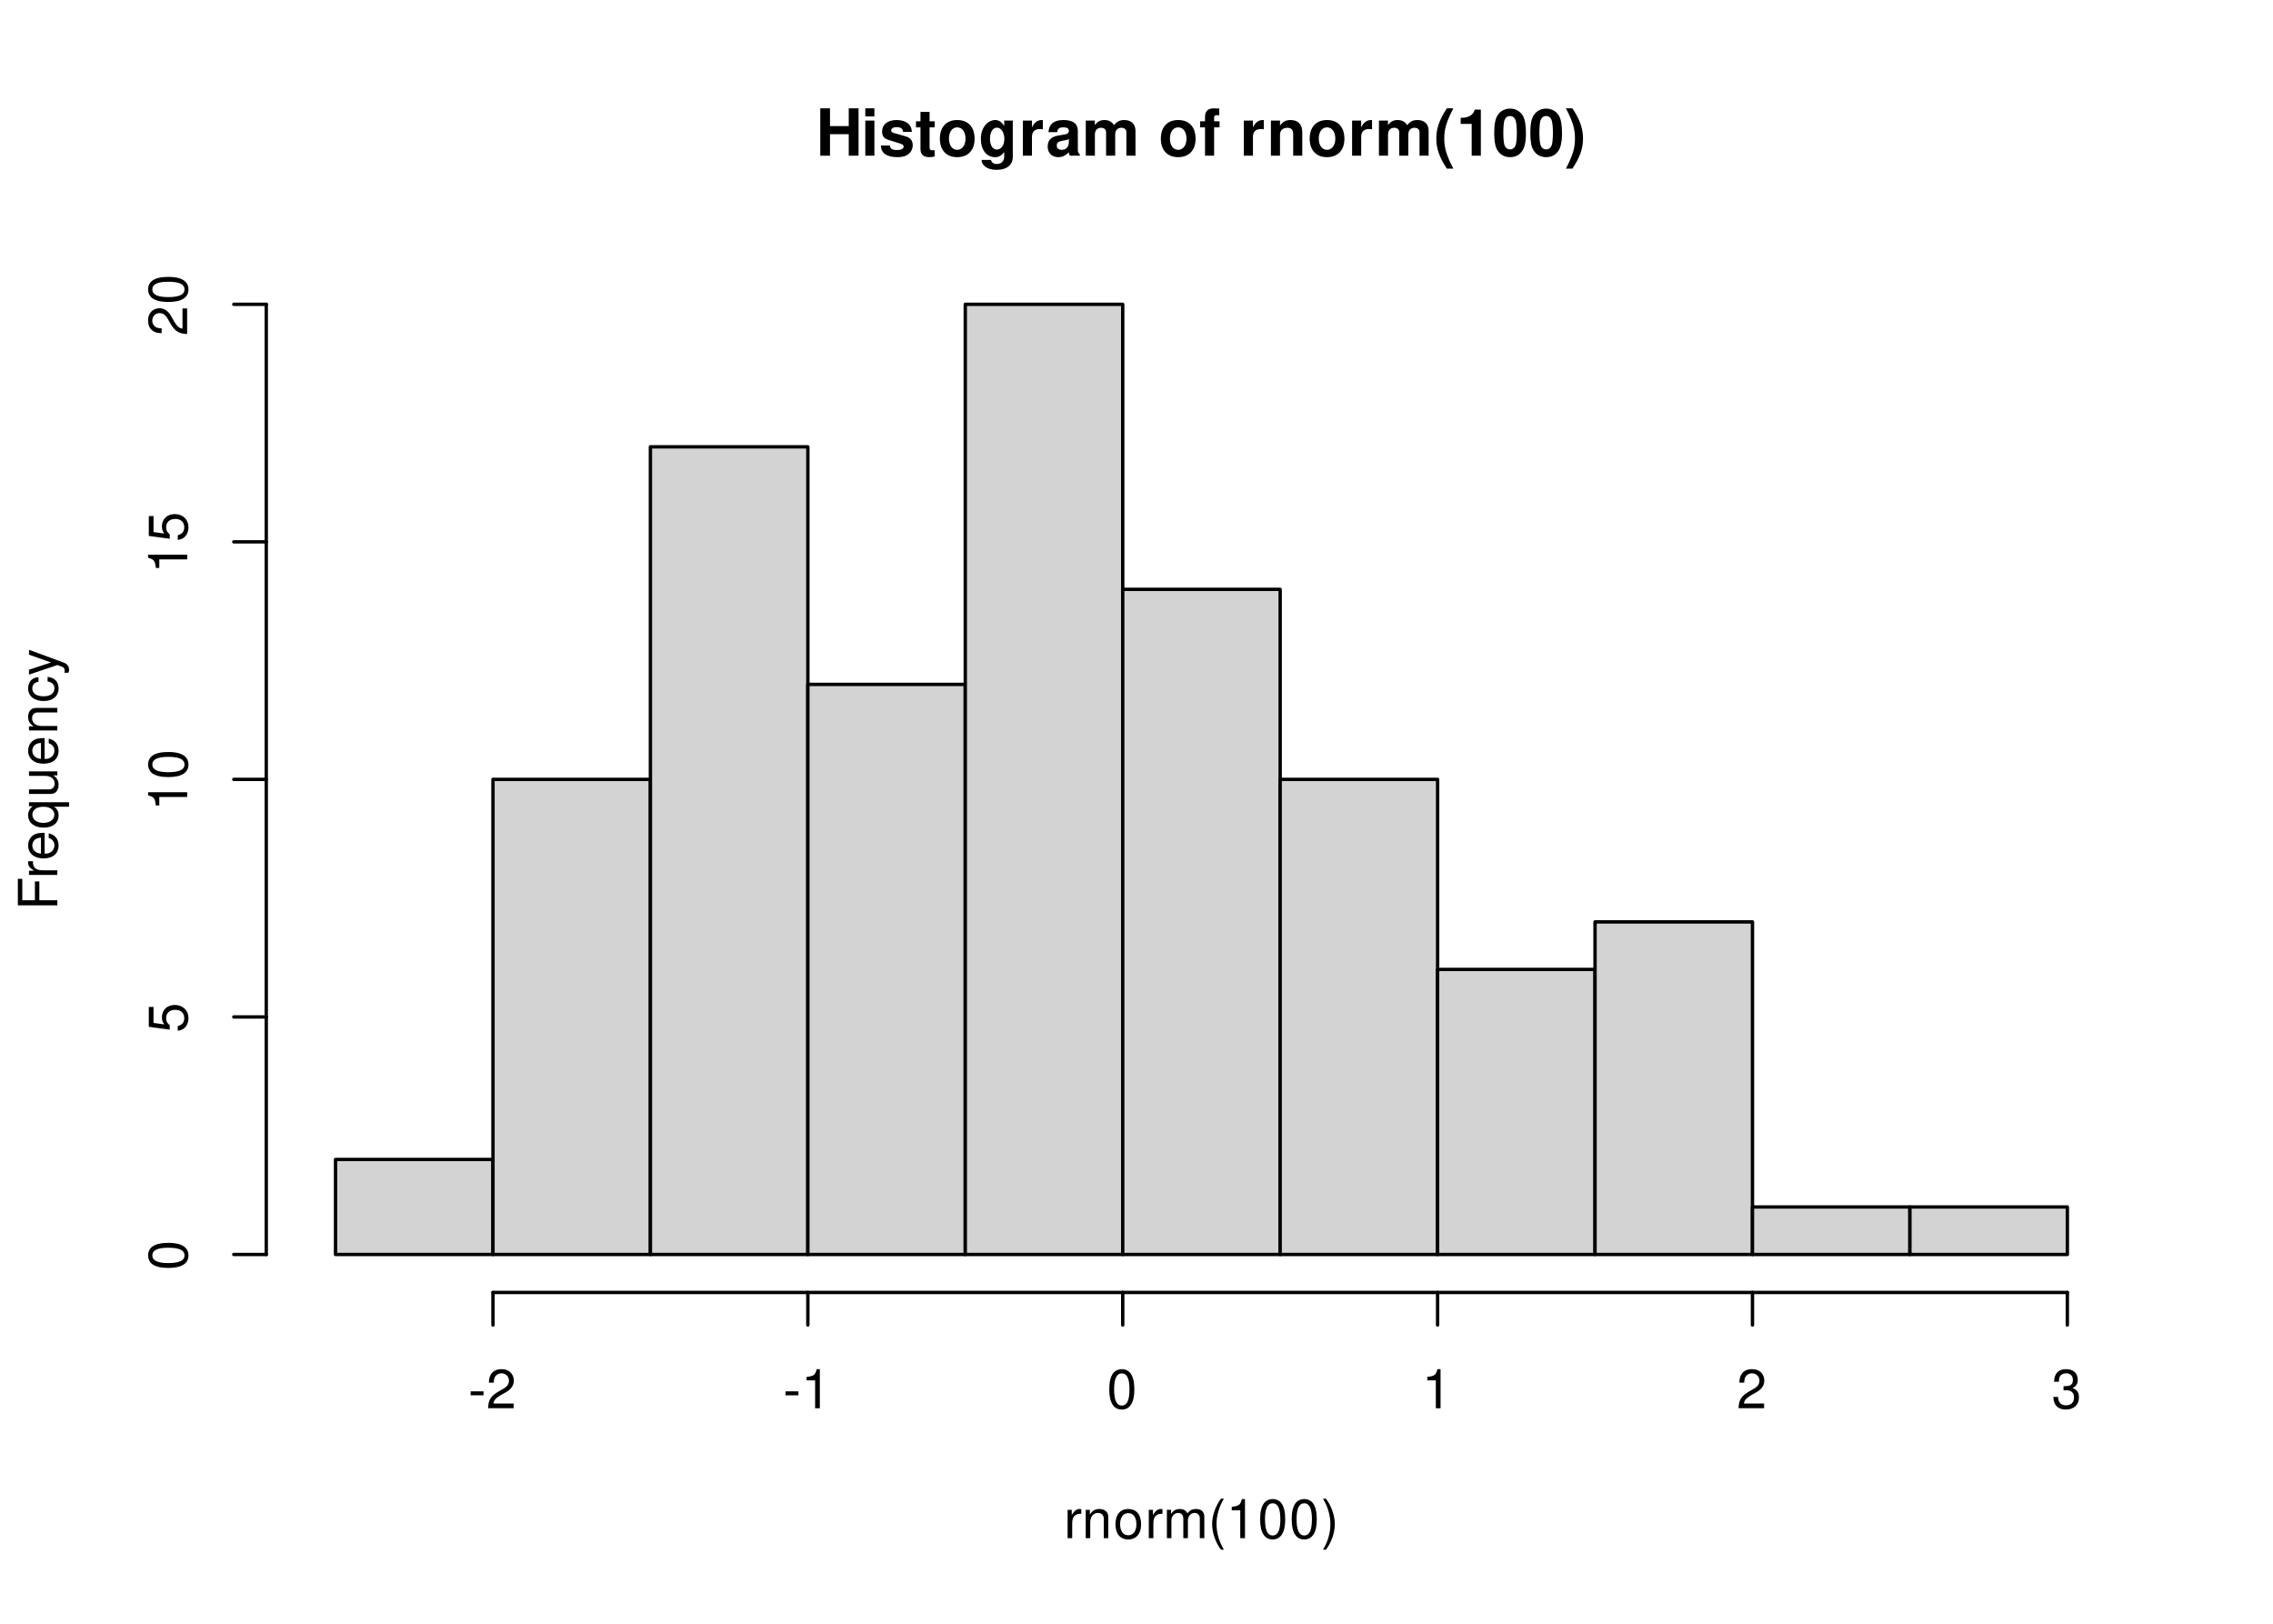
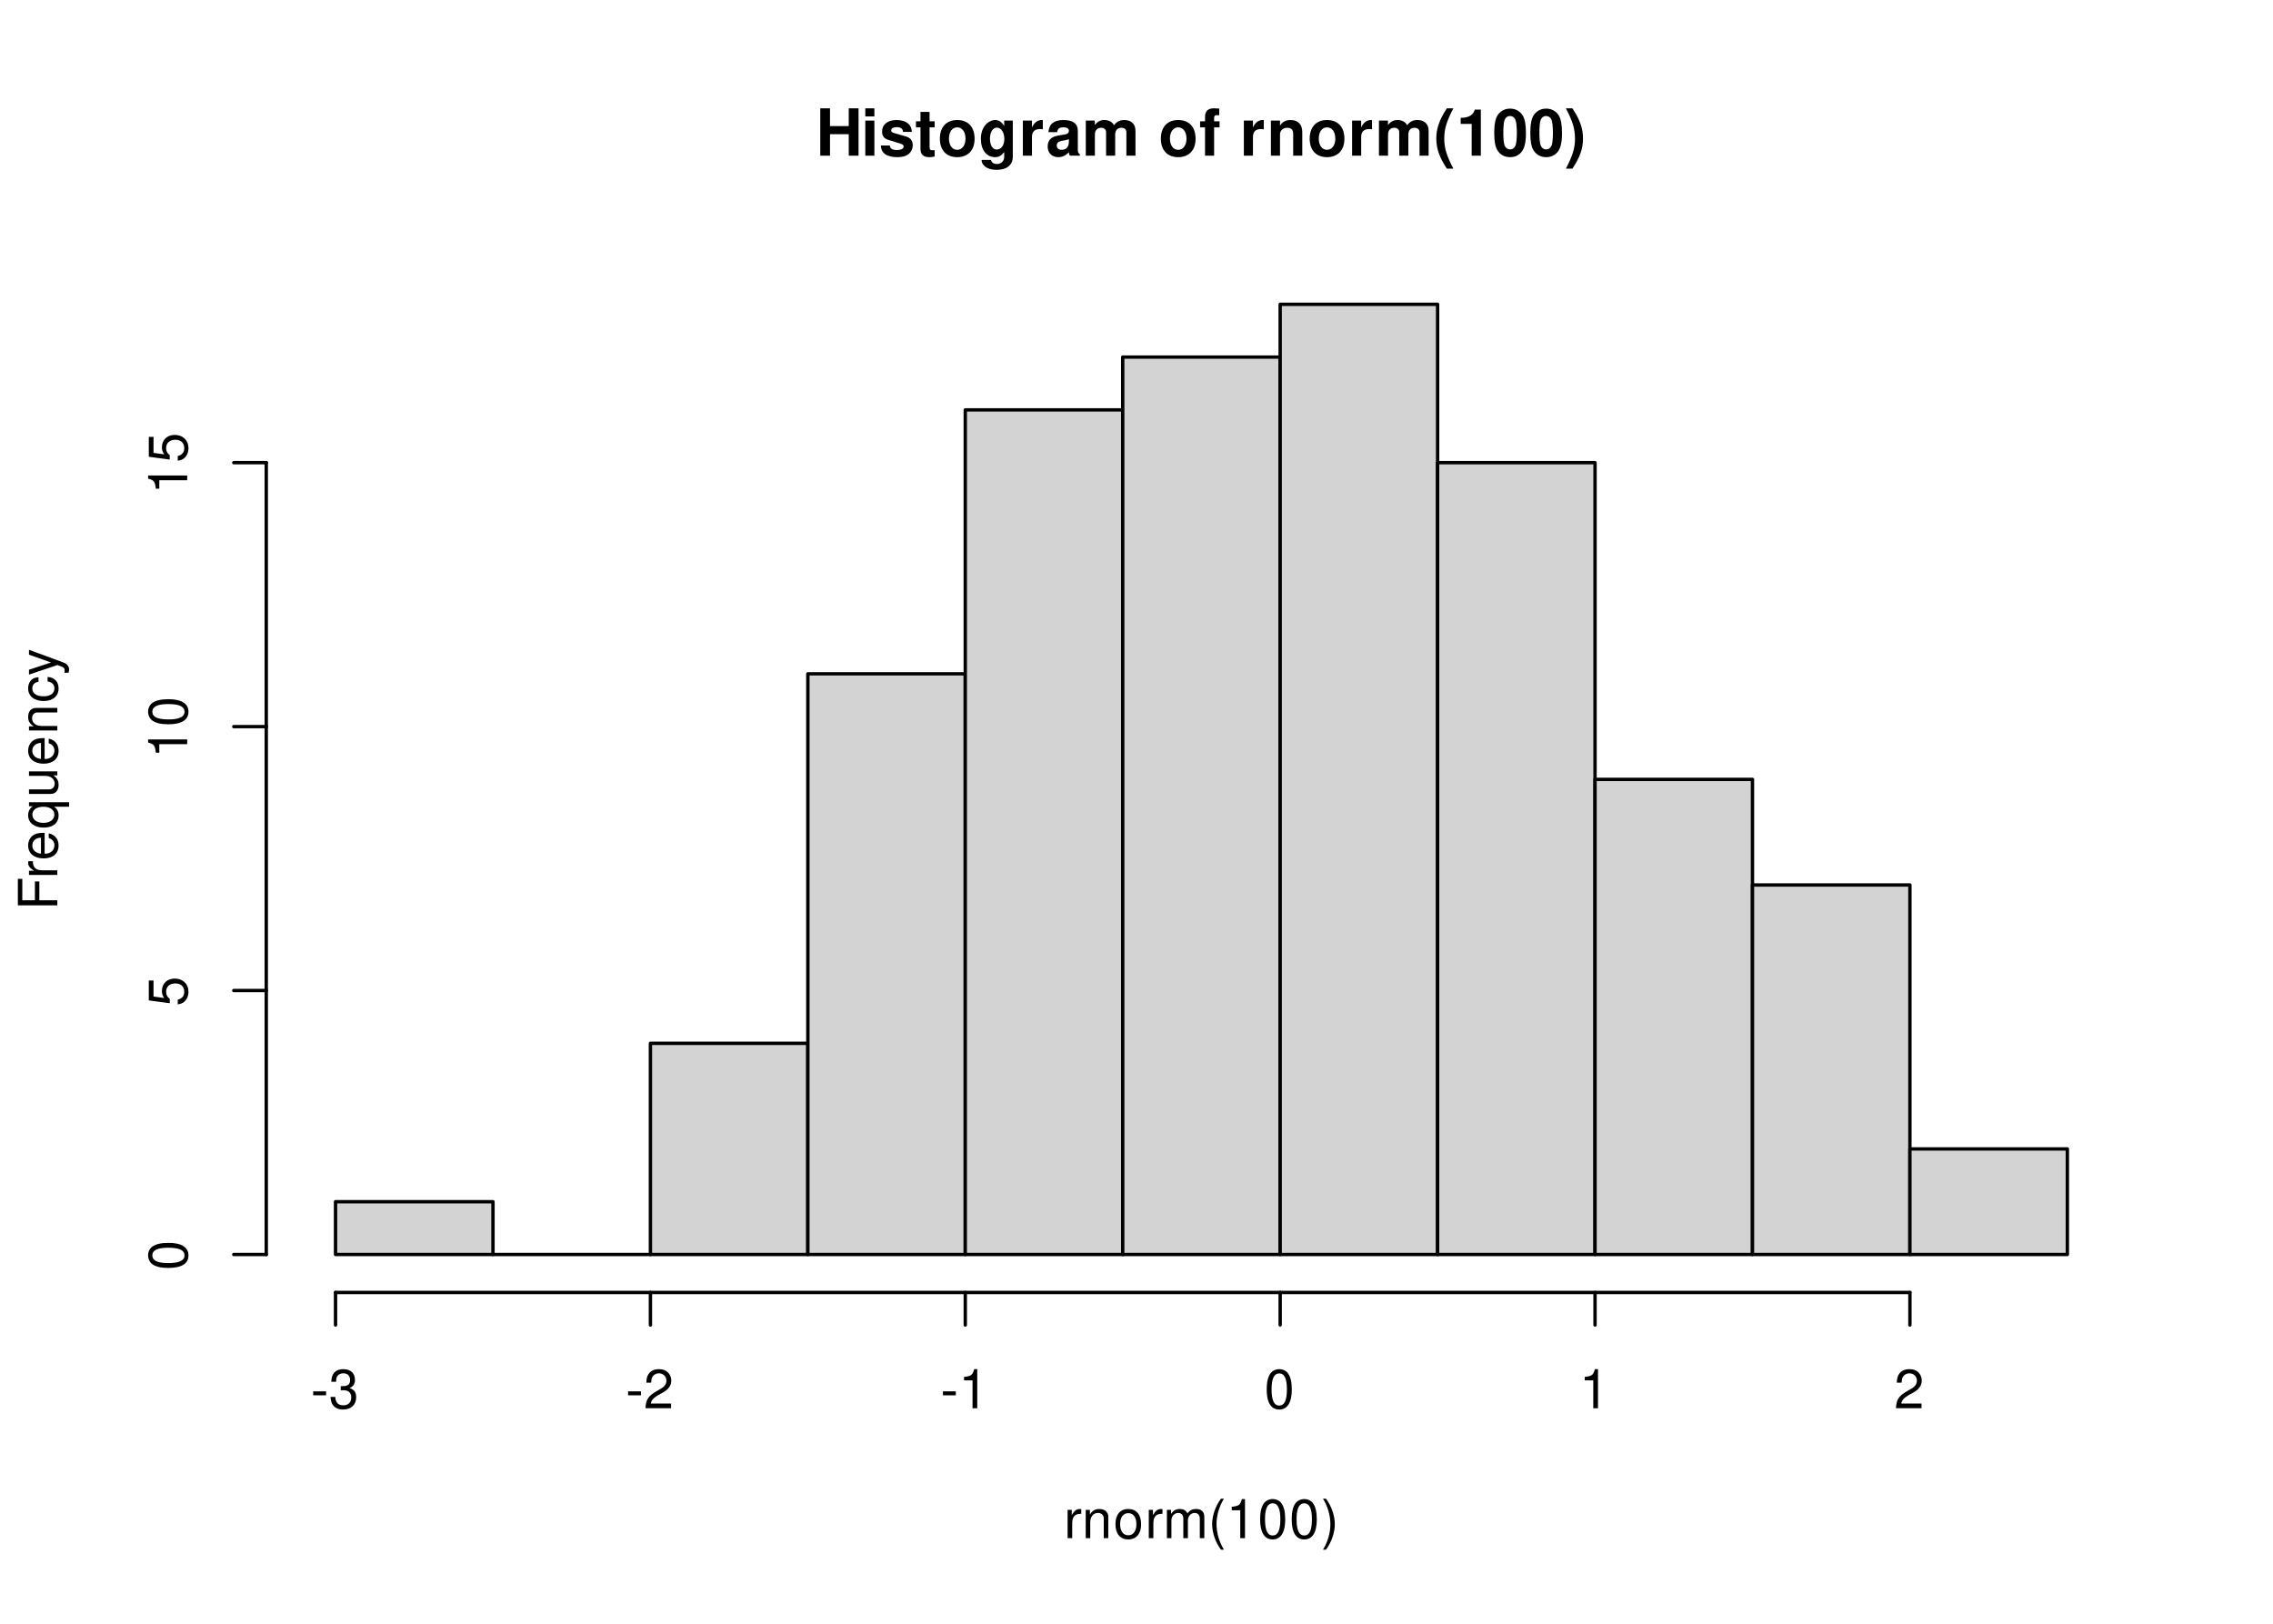
<svg xmlns="http://www.w3.org/2000/svg" xmlns:xlink="http://www.w3.org/1999/xlink" width="504pt" height="360pt" viewBox="0 0 504 360">
  <defs>
    <g>
      <g id="glyph-0-0">
        <path d="M 7.297 -4.766 L 7.297 0 L 9.469 0 L 9.469 -10.5 L 7.297 -10.5 L 7.297 -6.562 L 3.141 -6.562 L 3.141 -10.5 L 0.984 -10.5 L 0.984 0 L 3.141 0 L 3.141 -4.766 Z M 7.297 -4.766 " />
      </g>
      <g id="glyph-0-1">
        <path d="M 2.984 -7.781 L 0.969 -7.781 L 0.969 0 L 2.984 0 Z M 2.984 -10.5 L 0.969 -10.5 L 0.969 -8.703 L 2.984 -8.703 Z M 2.984 -10.5 " />
      </g>
      <g id="glyph-0-2">
        <path d="M 7.281 -5.266 C 7.25 -6.922 5.984 -7.906 3.891 -7.906 C 1.922 -7.906 0.688 -6.922 0.688 -5.312 C 0.688 -4.797 0.844 -4.344 1.125 -4.047 C 1.391 -3.781 1.641 -3.641 2.391 -3.406 L 4.797 -2.656 C 5.297 -2.5 5.469 -2.328 5.469 -2.016 C 5.469 -1.547 4.906 -1.25 3.969 -1.25 C 3.438 -1.25 3.047 -1.344 2.781 -1.531 C 2.562 -1.688 2.484 -1.844 2.391 -2.266 L 0.422 -2.266 C 0.469 -0.547 1.734 0.328 4.094 0.328 C 5.172 0.328 6 0.094 6.562 -0.359 C 7.141 -0.828 7.484 -1.547 7.484 -2.312 C 7.484 -3.312 6.984 -3.969 5.969 -4.266 L 3.422 -5 C 2.859 -5.172 2.703 -5.281 2.703 -5.609 C 2.703 -6.031 3.172 -6.328 3.875 -6.328 C 4.844 -6.328 5.312 -5.984 5.328 -5.266 Z M 7.281 -5.266 " />
      </g>
      <g id="glyph-0-3">
        <path d="M 4.344 -7.625 L 3.219 -7.625 L 3.219 -9.703 L 1.203 -9.703 L 1.203 -7.625 L 0.203 -7.625 L 0.203 -6.281 L 1.203 -6.281 L 1.203 -1.5 C 1.203 -0.281 1.844 0.328 3.172 0.328 C 3.625 0.328 3.969 0.281 4.344 0.172 L 4.344 -1.234 C 4.141 -1.203 4.031 -1.203 3.875 -1.203 C 3.344 -1.203 3.219 -1.359 3.219 -2.047 L 3.219 -6.281 L 4.344 -6.281 Z M 4.344 -7.625 " />
      </g>
      <g id="glyph-0-4">
        <path d="M 4.344 -7.906 C 1.953 -7.906 0.5 -6.344 0.5 -3.781 C 0.5 -1.219 1.953 0.328 4.344 0.328 C 6.734 0.328 8.203 -1.219 8.203 -3.734 C 8.203 -6.375 6.766 -7.906 4.344 -7.906 Z M 4.344 -6.281 C 5.453 -6.281 6.188 -5.281 6.188 -3.766 C 6.188 -2.312 5.438 -1.297 4.344 -1.297 C 3.25 -1.297 2.516 -2.297 2.516 -3.781 C 2.516 -5.281 3.25 -6.281 4.344 -6.281 Z M 4.344 -6.281 " />
      </g>
      <g id="glyph-0-5">
        <path d="M 5.766 -7.781 L 5.766 -6.578 C 5.203 -7.484 4.578 -7.906 3.766 -7.906 C 3.062 -7.906 2.312 -7.562 1.766 -7 C 1 -6.188 0.594 -5.078 0.594 -3.703 C 0.594 -1.312 1.859 0.328 3.719 0.328 C 4.547 0.328 5.062 0.062 5.766 -0.797 L 5.766 0.266 C 5.766 1.203 5.094 1.844 4.156 1.844 C 3.422 1.844 2.984 1.531 2.828 0.938 L 0.75 0.938 C 0.766 1.547 0.984 1.953 1.516 2.391 C 2.125 2.891 2.984 3.141 4.078 3.141 C 6.328 3.141 7.672 2.062 7.672 0.266 L 7.672 -7.781 Z M 4.141 -6.219 C 5.078 -6.219 5.797 -5.172 5.797 -3.734 C 5.797 -2.312 5.109 -1.359 4.109 -1.359 C 3.234 -1.359 2.609 -2.312 2.609 -3.734 C 2.609 -5.203 3.234 -6.219 4.141 -6.219 Z M 4.141 -6.219 " />
      </g>
      <g id="glyph-0-6">
        <path d="M 0.906 -7.781 L 0.906 0 L 2.922 0 L 2.922 -4.141 C 2.922 -5.312 3.516 -5.906 4.703 -5.906 C 4.906 -5.906 5.062 -5.891 5.328 -5.844 L 5.328 -7.891 C 5.219 -7.906 5.172 -7.906 5.078 -7.906 C 4.156 -7.906 3.375 -7.297 2.922 -6.25 L 2.922 -7.781 Z M 0.906 -7.781 " />
      </g>
      <g id="glyph-0-7">
        <path d="M 7.547 -0.25 C 7.203 -0.578 7.094 -0.812 7.094 -1.203 L 7.094 -5.516 C 7.094 -7.109 6 -7.906 3.906 -7.906 C 1.797 -7.906 0.703 -7.016 0.578 -5.219 L 2.516 -5.219 C 2.625 -6.016 2.953 -6.281 3.953 -6.281 C 4.719 -6.281 5.109 -6.016 5.109 -5.5 C 5.109 -5.25 4.984 -5.031 4.766 -4.891 C 4.5 -4.75 4.5 -4.75 3.5 -4.594 L 2.688 -4.453 C 1.156 -4.188 0.406 -3.406 0.406 -2 C 0.406 -0.609 1.344 0.328 2.766 0.328 C 3.625 0.328 4.406 -0.031 5.125 -0.781 C 5.125 -0.375 5.172 -0.234 5.359 0 L 7.547 0 Z M 5.109 -3.125 C 5.109 -1.953 4.531 -1.297 3.516 -1.297 C 2.844 -1.297 2.422 -1.656 2.422 -2.234 C 2.422 -2.844 2.734 -3.125 3.578 -3.297 L 4.266 -3.422 C 4.797 -3.531 4.891 -3.562 5.109 -3.672 Z M 5.109 -3.125 " />
      </g>
      <g id="glyph-0-8">
        <path d="M 0.859 -7.781 L 0.859 0 L 2.875 0 L 2.875 -4.672 C 2.875 -5.641 3.406 -6.188 4.266 -6.188 C 4.938 -6.188 5.359 -5.812 5.359 -5.188 L 5.359 0 L 7.375 0 L 7.375 -4.672 C 7.375 -5.625 7.891 -6.188 8.766 -6.188 C 9.438 -6.188 9.859 -5.812 9.859 -5.188 L 9.859 0 L 11.875 0 L 11.875 -5.5 C 11.875 -7.016 10.953 -7.906 9.391 -7.906 C 8.406 -7.906 7.719 -7.562 7.109 -6.75 C 6.734 -7.484 5.969 -7.906 5 -7.906 C 4.109 -7.906 3.531 -7.625 2.859 -6.812 L 2.859 -7.781 Z M 0.859 -7.781 " />
      </g>
      <g id="glyph-0-9">
</g>
      <g id="glyph-0-10">
        <path d="M 4.516 -7.625 L 3.312 -7.625 L 3.312 -8.391 C 3.312 -8.781 3.484 -8.984 3.859 -8.984 C 4.047 -8.984 4.234 -8.969 4.438 -8.953 L 4.438 -10.453 C 4 -10.484 3.594 -10.5 3.281 -10.5 C 1.938 -10.5 1.297 -9.875 1.297 -8.562 L 1.297 -7.625 L 0.203 -7.625 L 0.203 -6.281 L 1.297 -6.281 L 1.297 0 L 3.312 0 L 3.312 -6.281 L 4.516 -6.281 Z M 4.516 -7.625 " />
      </g>
      <g id="glyph-0-11">
        <path d="M 0.906 -7.781 L 0.906 0 L 2.922 0 L 2.922 -4.672 C 2.922 -5.594 3.562 -6.188 4.547 -6.188 C 5.422 -6.188 5.844 -5.719 5.844 -4.797 L 5.844 0 L 7.859 0 L 7.859 -5.219 C 7.859 -6.938 6.922 -7.906 5.266 -7.906 C 4.203 -7.906 3.5 -7.531 2.922 -6.656 L 2.922 -7.781 Z M 0.906 -7.781 " />
      </g>
      <g id="glyph-0-12">
        <path d="M 2.922 -10.5 C 1.266 -8 0.578 -6.031 0.578 -3.812 C 0.578 -1.578 1.266 0.375 2.922 2.875 L 4.359 2.875 C 2.828 -0.094 2.344 -1.688 2.344 -3.812 C 2.344 -5.938 2.844 -7.562 4.359 -10.5 Z M 2.922 -10.5 " />
      </g>
      <g id="glyph-0-13">
        <path d="M 3.422 -7.047 L 3.422 0 L 5.453 0 L 5.453 -10.219 L 4.109 -10.219 C 3.781 -9 2.734 -8.391 0.984 -8.391 L 0.984 -7.047 Z M 3.422 -7.047 " />
      </g>
      <g id="glyph-0-14">
        <path d="M 3.938 -10.438 C 2.844 -10.438 1.906 -9.969 1.281 -9.125 C 0.688 -8.328 0.422 -7.031 0.422 -5.047 C 0.422 -3.234 0.641 -1.953 1.141 -1.188 C 1.75 -0.203 2.734 0.328 3.938 0.328 C 5.047 0.328 5.953 -0.109 6.578 -0.969 C 7.156 -1.75 7.453 -3.062 7.453 -4.984 C 7.453 -6.859 7.219 -8.125 6.734 -8.922 C 6.125 -9.891 5.125 -10.438 3.938 -10.438 Z M 3.938 -8.797 C 4.453 -8.797 4.875 -8.516 5.109 -7.984 C 5.312 -7.547 5.438 -6.438 5.438 -5.031 C 5.438 -3.875 5.328 -2.75 5.172 -2.328 C 4.938 -1.734 4.516 -1.391 3.938 -1.391 C 3.406 -1.391 3 -1.672 2.75 -2.188 C 2.547 -2.625 2.438 -3.688 2.438 -5.062 C 2.438 -6.266 2.531 -7.422 2.688 -7.844 C 2.906 -8.453 3.359 -8.797 3.938 -8.797 Z M 3.938 -8.797 " />
      </g>
      <g id="glyph-0-15">
        <path d="M 1.75 2.875 C 3.422 0.375 4.109 -1.578 4.109 -3.797 C 4.109 -6.031 3.422 -8 1.75 -10.5 L 0.312 -10.5 C 1.859 -7.531 2.328 -5.938 2.328 -3.797 C 2.328 -1.688 1.844 -0.062 0.312 2.875 Z M 1.75 2.875 " />
      </g>
      <g id="glyph-1-0">
        <path d="M 0.828 -6.281 L 0.828 0 L 1.844 0 L 1.844 -3.266 C 1.844 -4.781 2.469 -5.453 3.859 -5.406 L 3.859 -6.438 C 3.688 -6.453 3.594 -6.469 3.469 -6.469 C 2.812 -6.469 2.328 -6.078 1.75 -5.141 L 1.75 -6.281 Z M 0.828 -6.281 " />
      </g>
      <g id="glyph-1-1">
        <path d="M 0.844 -6.281 L 0.844 0 L 1.844 0 L 1.844 -3.469 C 1.844 -4.75 2.516 -5.594 3.547 -5.594 C 4.344 -5.594 4.844 -5.109 4.844 -4.359 L 4.844 0 L 5.844 0 L 5.844 -4.75 C 5.844 -5.797 5.062 -6.469 3.859 -6.469 C 2.922 -6.469 2.312 -6.109 1.766 -5.234 L 1.766 -6.281 Z M 0.844 -6.281 " />
      </g>
      <g id="glyph-1-2">
        <path d="M 3.266 -6.469 C 1.484 -6.469 0.438 -5.203 0.438 -3.094 C 0.438 -0.969 1.484 0.281 3.281 0.281 C 5.047 0.281 6.125 -0.984 6.125 -3.047 C 6.125 -5.234 5.094 -6.469 3.266 -6.469 Z M 3.281 -5.547 C 4.406 -5.547 5.078 -4.625 5.078 -3.062 C 5.078 -1.578 4.375 -0.641 3.281 -0.641 C 2.156 -0.641 1.469 -1.578 1.469 -3.094 C 1.469 -4.625 2.156 -5.547 3.281 -5.547 Z M 3.281 -5.547 " />
      </g>
      <g id="glyph-1-3">
        <path d="M 0.844 -6.281 L 0.844 0 L 1.844 0 L 1.844 -3.953 C 1.844 -4.859 2.516 -5.594 3.328 -5.594 C 4.062 -5.594 4.484 -5.141 4.484 -4.328 L 4.484 0 L 5.5 0 L 5.5 -3.953 C 5.5 -4.859 6.156 -5.594 6.969 -5.594 C 7.703 -5.594 8.141 -5.125 8.141 -4.328 L 8.141 0 L 9.141 0 L 9.141 -4.719 C 9.141 -5.844 8.5 -6.469 7.312 -6.469 C 6.484 -6.469 5.969 -6.219 5.391 -5.516 C 5.016 -6.188 4.516 -6.469 3.703 -6.469 C 2.859 -6.469 2.297 -6.156 1.766 -5.406 L 1.766 -6.281 Z M 0.844 -6.281 " />
      </g>
      <g id="glyph-1-4">
        <path d="M 2.828 -8.75 C 1.625 -7.172 0.875 -4.984 0.875 -3.109 C 0.875 -1.219 1.625 0.969 2.828 2.547 L 3.484 2.547 C 2.438 0.828 1.844 -1.188 1.844 -3.109 C 1.844 -5.016 2.438 -7.047 3.484 -8.75 Z M 2.828 -8.75 " />
      </g>
      <g id="glyph-1-5">
        <path d="M 3.109 -6.188 L 3.109 0 L 4.156 0 L 4.156 -8.672 L 3.469 -8.672 C 3.094 -7.344 2.859 -7.156 1.219 -6.953 L 1.219 -6.188 Z M 3.109 -6.188 " />
      </g>
      <g id="glyph-1-6">
        <path d="M 3.297 -8.672 C 2.516 -8.672 1.781 -8.312 1.344 -7.734 C 0.797 -6.953 0.516 -5.812 0.516 -4.203 C 0.516 -1.266 1.469 0.281 3.297 0.281 C 5.094 0.281 6.078 -1.266 6.078 -4.125 C 6.078 -5.812 5.812 -6.938 5.25 -7.734 C 4.812 -8.328 4.109 -8.672 3.297 -8.672 Z M 3.297 -7.734 C 4.438 -7.734 5 -6.578 5 -4.219 C 5 -1.75 4.453 -0.594 3.281 -0.594 C 2.156 -0.594 1.594 -1.797 1.594 -4.188 C 1.594 -6.578 2.156 -7.734 3.297 -7.734 Z M 3.297 -7.734 " />
      </g>
      <g id="glyph-1-7">
        <path d="M 1.109 2.547 C 2.312 0.969 3.078 -1.219 3.078 -3.094 C 3.078 -4.984 2.312 -7.172 1.109 -8.75 L 0.453 -8.75 C 1.516 -7.031 2.094 -5.016 2.094 -3.094 C 2.094 -1.188 1.516 0.844 0.453 2.547 Z M 1.109 2.547 " />
      </g>
      <g id="glyph-1-8">
        <path d="M 3.406 -3.75 L 0.547 -3.75 L 0.547 -2.875 L 3.406 -2.875 Z M 3.406 -3.75 " />
      </g>
      <g id="glyph-1-9">
+         <path d="M 2.656 -4 L 3.234 -4 C 4.375 -4 4.984 -3.453 4.984 -2.406 C 4.984 -1.312 4.328 -0.656 3.234 -0.656 C 2.078 -0.656 1.516 -1.25 1.438 -2.516 L 0.391 -2.516 C 0.438 -1.828 0.547 -1.375 0.75 -0.984 C 1.203 -0.141 2.031 0.281 3.188 0.281 C 4.938 0.281 6.078 -0.781 6.078 -2.422 C 6.078 -3.531 5.656 -4.125 4.625 -4.484 C 5.422 -4.812 5.812 -5.406 5.812 -6.281 C 5.812 -7.781 4.844 -8.672 3.234 -8.672 C 1.516 -8.672 0.594 -7.719 0.562 -5.875 L 1.625 -5.875 C 1.625 -6.406 1.688 -6.703 1.812 -6.969 C 2.047 -7.469 2.578 -7.75 3.234 -7.75 C 4.172 -7.75 4.734 -7.188 4.734 -6.25 C 4.734 -5.641 4.531 -5.266 4.062 -5.062 C 3.766 -4.938 3.391 -4.891 2.656 -4.891 Z M 2.656 -4 " />
+       </g>
+       <g id="glyph-1-10">
        <path d="M 6.078 -1.047 L 1.594 -1.047 C 1.703 -1.766 2.094 -2.219 3.125 -2.859 L 4.328 -3.531 C 5.516 -4.188 6.125 -5.078 6.125 -6.141 C 6.125 -6.859 5.844 -7.531 5.344 -8 C 4.844 -8.453 4.219 -8.672 3.406 -8.672 C 2.328 -8.672 1.531 -8.297 1.062 -7.547 C 0.75 -7.094 0.625 -6.547 0.594 -5.672 L 1.656 -5.672 C 1.688 -6.266 1.766 -6.609 1.906 -6.906 C 2.188 -7.422 2.734 -7.75 3.375 -7.75 C 4.328 -7.75 5.047 -7.062 5.047 -6.125 C 5.047 -5.422 4.656 -4.828 3.906 -4.391 L 2.797 -3.75 C 1.016 -2.719 0.5 -1.906 0.406 -0.016 L 6.078 -0.016 Z M 6.078 -1.047 " />
-       </g>
-       <g id="glyph-1-10">
-         <path d="M 2.656 -4 L 3.234 -4 C 4.375 -4 4.984 -3.453 4.984 -2.406 C 4.984 -1.312 4.328 -0.656 3.234 -0.656 C 2.078 -0.656 1.516 -1.25 1.438 -2.516 L 0.391 -2.516 C 0.438 -1.828 0.547 -1.375 0.75 -0.984 C 1.203 -0.141 2.031 0.281 3.188 0.281 C 4.938 0.281 6.078 -0.781 6.078 -2.422 C 6.078 -3.531 5.656 -4.125 4.625 -4.484 C 5.422 -4.812 5.812 -5.406 5.812 -6.281 C 5.812 -7.781 4.844 -8.672 3.234 -8.672 C 1.516 -8.672 0.594 -7.719 0.562 -5.875 L 1.625 -5.875 C 1.625 -6.406 1.688 -6.703 1.812 -6.969 C 2.047 -7.469 2.578 -7.75 3.234 -7.75 C 4.172 -7.75 4.734 -7.188 4.734 -6.25 C 4.734 -5.641 4.531 -5.266 4.062 -5.062 C 3.766 -4.938 3.391 -4.891 2.656 -4.891 Z M 2.656 -4 " />
      </g>
      <g id="glyph-2-0">
        <path d="M -3.984 -2.203 L -3.984 -6.375 L -4.969 -6.375 L -4.969 -2.203 L -7.766 -2.203 L -7.766 -6.953 L -8.75 -6.953 L -8.75 -1.078 L 0 -1.078 L 0 -2.203 Z M -3.984 -2.203 " />
      </g>
      <g id="glyph-2-1">
        <path d="M -6.281 -0.828 L 0 -0.828 L 0 -1.844 L -3.266 -1.844 C -4.781 -1.844 -5.453 -2.469 -5.406 -3.859 L -6.438 -3.859 C -6.453 -3.688 -6.469 -3.594 -6.469 -3.469 C -6.469 -2.812 -6.078 -2.328 -5.141 -1.75 L -6.281 -1.75 Z M -6.281 -0.828 " />
      </g>
      <g id="glyph-2-2">
        <path d="M -2.812 -6.156 C -3.766 -6.156 -4.344 -6.078 -4.812 -5.906 C -5.844 -5.5 -6.469 -4.531 -6.469 -3.359 C -6.469 -1.609 -5.141 -0.484 -3.062 -0.484 C -0.984 -0.484 0.281 -1.562 0.281 -3.344 C 0.281 -4.781 -0.547 -5.766 -1.906 -6.031 L -1.906 -5.016 C -1.078 -4.734 -0.641 -4.172 -0.641 -3.375 C -0.641 -2.734 -0.938 -2.203 -1.469 -1.859 C -1.828 -1.625 -2.188 -1.531 -2.812 -1.531 Z M -3.625 -1.547 C -4.781 -1.625 -5.547 -2.344 -5.547 -3.344 C -5.547 -4.375 -4.75 -5.078 -3.625 -5.078 Z M -3.625 -1.547 " />
      </g>
      <g id="glyph-2-3">
        <path d="M 2.609 -5.938 L -6.281 -5.938 L -6.281 -5.047 L -5.453 -5.047 C -6.109 -4.578 -6.469 -3.875 -6.469 -3.047 C -6.469 -1.391 -5.109 -0.312 -3.031 -0.312 C -0.984 -0.312 0.281 -1.328 0.281 -3 C 0.281 -3.875 -0.031 -4.469 -0.719 -4.938 L 2.609 -4.938 Z M -5.531 -3.188 C -5.531 -4.266 -4.578 -4.938 -3.062 -4.938 C -1.625 -4.938 -0.656 -4.25 -0.656 -3.188 C -0.656 -2.094 -1.625 -1.359 -3.094 -1.359 C -4.562 -1.359 -5.531 -2.094 -5.531 -3.188 Z M -5.531 -3.188 " />
      </g>
      <g id="glyph-2-4">
        <path d="M 0 -5.781 L -6.281 -5.781 L -6.281 -4.781 L -2.719 -4.781 C -1.438 -4.781 -0.594 -4.109 -0.594 -3.078 C -0.594 -2.281 -1.078 -1.781 -1.844 -1.781 L -6.281 -1.781 L -6.281 -0.781 L -1.438 -0.781 C -0.391 -0.781 0.281 -1.562 0.281 -2.781 C 0.281 -3.703 -0.047 -4.297 -0.875 -4.891 L 0 -4.891 Z M 0 -5.781 " />
      </g>
      <g id="glyph-2-5">
        <path d="M -6.281 -0.844 L 0 -0.844 L 0 -1.844 L -3.469 -1.844 C -4.75 -1.844 -5.594 -2.516 -5.594 -3.547 C -5.594 -4.344 -5.109 -4.844 -4.359 -4.844 L 0 -4.844 L 0 -5.844 L -4.75 -5.844 C -5.797 -5.844 -6.469 -5.062 -6.469 -3.859 C -6.469 -2.922 -6.109 -2.312 -5.234 -1.766 L -6.281 -1.766 Z M -6.281 -0.844 " />
      </g>
      <g id="glyph-2-6">
        <path d="M -4.172 -5.656 C -4.781 -5.609 -5.188 -5.469 -5.531 -5.234 C -6.125 -4.797 -6.469 -4.047 -6.469 -3.172 C -6.469 -1.469 -5.125 -0.375 -3.031 -0.375 C -1.016 -0.375 0.281 -1.453 0.281 -3.156 C 0.281 -4.656 -0.625 -5.609 -2.156 -5.719 L -2.156 -4.719 C -1.156 -4.547 -0.641 -4.031 -0.641 -3.188 C -0.641 -2.078 -1.547 -1.422 -3.031 -1.422 C -4.609 -1.422 -5.547 -2.062 -5.547 -3.156 C -5.547 -4 -5.047 -4.531 -4.172 -4.641 Z M -4.172 -5.656 " />
      </g>
      <g id="glyph-2-7">
        <path d="M -6.281 -4.656 L -1.391 -2.922 L -6.281 -1.312 L -6.281 -0.234 L 0.031 -2.359 L 1.016 -1.984 C 1.469 -1.812 1.625 -1.594 1.625 -1.172 C 1.625 -1.016 1.609 -0.859 1.562 -0.641 L 2.453 -0.641 C 2.562 -0.859 2.609 -1.062 2.609 -1.312 C 2.609 -1.641 2.516 -1.984 2.312 -2.25 C 2.094 -2.562 1.828 -2.75 1.312 -2.938 L -6.281 -5.734 Z M -6.281 -4.656 " />
      </g>
      <g id="glyph-2-8">
        <path d="M -8.672 -3.297 C -8.672 -2.516 -8.312 -1.781 -7.734 -1.344 C -6.953 -0.797 -5.812 -0.516 -4.203 -0.516 C -1.266 -0.516 0.281 -1.469 0.281 -3.297 C 0.281 -5.094 -1.266 -6.078 -4.125 -6.078 C -5.812 -6.078 -6.938 -5.812 -7.734 -5.25 C -8.328 -4.812 -8.672 -4.109 -8.672 -3.297 Z M -7.734 -3.297 C -7.734 -4.438 -6.578 -5 -4.219 -5 C -1.75 -5 -0.594 -4.453 -0.594 -3.281 C -0.594 -2.156 -1.797 -1.594 -4.188 -1.594 C -6.578 -1.594 -7.734 -2.156 -7.734 -3.297 Z M -7.734 -3.297 " />
      </g>
      <g id="glyph-2-9">
        <path d="M -8.516 -5.719 L -8.516 -1.312 L -3.875 -0.688 L -3.875 -1.656 C -4.469 -2.141 -4.672 -2.562 -4.672 -3.234 C -4.672 -4.375 -3.891 -5.078 -2.625 -5.078 C -1.406 -5.078 -0.656 -4.375 -0.656 -3.219 C -0.656 -2.297 -1.125 -1.734 -2.094 -1.469 L -2.094 -0.422 C -1.391 -0.562 -1.062 -0.688 -0.75 -0.938 C -0.094 -1.422 0.281 -2.281 0.281 -3.234 C 0.281 -4.953 -0.969 -6.156 -2.766 -6.156 C -4.453 -6.156 -5.609 -5.047 -5.609 -3.406 C -5.609 -2.812 -5.453 -2.328 -5.094 -1.844 L -7.469 -2.172 L -7.469 -5.719 Z M -8.516 -5.719 " />
      </g>
      <g id="glyph-2-10">
        <path d="M -6.188 -3.109 L 0 -3.109 L 0 -4.156 L -8.672 -4.156 L -8.672 -3.469 C -7.344 -3.094 -7.156 -2.859 -6.953 -1.219 L -6.188 -1.219 Z M -6.188 -3.109 " />
-       </g>
-       <g id="glyph-2-11">
-         <path d="M -1.047 -6.078 L -1.047 -1.594 C -1.766 -1.703 -2.219 -2.094 -2.859 -3.125 L -3.531 -4.328 C -4.188 -5.516 -5.078 -6.125 -6.141 -6.125 C -6.859 -6.125 -7.531 -5.844 -8 -5.344 C -8.453 -4.844 -8.672 -4.219 -8.672 -3.406 C -8.672 -2.328 -8.297 -1.531 -7.547 -1.062 C -7.094 -0.75 -6.547 -0.625 -5.672 -0.594 L -5.672 -1.656 C -6.266 -1.688 -6.609 -1.766 -6.906 -1.906 C -7.422 -2.188 -7.75 -2.734 -7.75 -3.375 C -7.75 -4.328 -7.062 -5.047 -6.125 -5.047 C -5.422 -5.047 -4.828 -4.656 -4.391 -3.906 L -3.75 -2.797 C -2.719 -1.016 -1.906 -0.5 -0.016 -0.406 L -0.016 -6.078 Z M -1.047 -6.078 " />
      </g>
    </g>
  </defs>
  <rect x="-50.4" y="-36" width="604.8" height="432" fill="rgb(100%, 100%, 100%)" fill-opacity="1" />
  <g fill="rgb(0%, 0%, 0%)" fill-opacity="1">
    <use xlink:href="#glyph-0-0" x="180.898" y="34.517" />
    <use xlink:href="#glyph-0-1" x="190.898" y="34.517" />
    <use xlink:href="#glyph-0-2" x="194.898" y="34.517" />
    <use xlink:href="#glyph-0-3" x="202.898" y="34.517" />
    <use xlink:href="#glyph-0-4" x="207.898" y="34.517" />
    <use xlink:href="#glyph-0-5" x="216.898" y="34.517" />
    <use xlink:href="#glyph-0-6" x="225.898" y="34.517" />
    <use xlink:href="#glyph-0-7" x="231.898" y="34.517" />
    <use xlink:href="#glyph-0-8" x="239.898" y="34.517" />
    <use xlink:href="#glyph-0-9" x="252.898" y="34.517" />
    <use xlink:href="#glyph-0-4" x="256.898" y="34.517" />
    <use xlink:href="#glyph-0-10" x="265.898" y="34.517" />
    <use xlink:href="#glyph-0-9" x="270.898" y="34.517" />
    <use xlink:href="#glyph-0-6" x="274.898" y="34.517" />
    <use xlink:href="#glyph-0-11" x="280.898" y="34.517" />
    <use xlink:href="#glyph-0-4" x="289.898" y="34.517" />
    <use xlink:href="#glyph-0-6" x="298.898" y="34.517" />
    <use xlink:href="#glyph-0-8" x="304.898" y="34.517" />
    <use xlink:href="#glyph-0-12" x="317.898" y="34.517" />
    <use xlink:href="#glyph-0-13" x="322.898" y="34.517" />
    <use xlink:href="#glyph-0-14" x="330.898" y="34.517" />
    <use xlink:href="#glyph-0-14" x="338.898" y="34.517" />
    <use xlink:href="#glyph-0-15" x="346.898" y="34.517" />
  </g>
  <g fill="rgb(0%, 0%, 0%)" fill-opacity="1">
    <use xlink:href="#glyph-1-0" x="235.898" y="341.029" />
    <use xlink:href="#glyph-1-1" x="239.898" y="341.029" />
    <use xlink:href="#glyph-1-2" x="246.898" y="341.029" />
    <use xlink:href="#glyph-1-0" x="253.898" y="341.029" />
    <use xlink:href="#glyph-1-3" x="257.898" y="341.029" />
    <use xlink:href="#glyph-1-4" x="267.898" y="341.029" />
    <use xlink:href="#glyph-1-5" x="271.898" y="341.029" />
    <use xlink:href="#glyph-1-6" x="278.898" y="341.029" />
    <use xlink:href="#glyph-1-6" x="285.898" y="341.029" />
    <use xlink:href="#glyph-1-7" x="292.898" y="341.029" />
  </g>
  <g fill="rgb(0%, 0%, 0%)" fill-opacity="1">
    <use xlink:href="#glyph-2-0" x="12.709" y="201.801" />
    <use xlink:href="#glyph-2-1" x="12.709" y="194.801" />
    <use xlink:href="#glyph-2-2" x="12.709" y="190.801" />
    <use xlink:href="#glyph-2-3" x="12.709" y="183.801" />
    <use xlink:href="#glyph-2-4" x="12.709" y="176.801" />
    <use xlink:href="#glyph-2-2" x="12.709" y="169.801" />
    <use xlink:href="#glyph-2-5" x="12.709" y="162.801" />
    <use xlink:href="#glyph-2-6" x="12.709" y="155.801" />
    <use xlink:href="#glyph-2-7" x="12.709" y="149.801" />
  </g>
-   <path fill="none" stroke-width="0.75" stroke-linecap="round" stroke-linejoin="round" stroke="rgb(0%, 0%, 0%)" stroke-opacity="1" stroke-miterlimit="10" d="M 109.309 286.559 L 458.398 286.559 " />
-   <path fill="none" stroke-width="0.75" stroke-linecap="round" stroke-linejoin="round" stroke="rgb(0%, 0%, 0%)" stroke-opacity="1" stroke-miterlimit="10" d="M 109.309 286.559 L 109.309 293.762 " />
-   <path fill="none" stroke-width="0.75" stroke-linecap="round" stroke-linejoin="round" stroke="rgb(0%, 0%, 0%)" stroke-opacity="1" stroke-miterlimit="10" d="M 179.129 286.559 L 179.129 293.762 " />
-   <path fill="none" stroke-width="0.75" stroke-linecap="round" stroke-linejoin="round" stroke="rgb(0%, 0%, 0%)" stroke-opacity="1" stroke-miterlimit="10" d="M 248.945 286.559 L 248.945 293.762 " />
-   <path fill="none" stroke-width="0.75" stroke-linecap="round" stroke-linejoin="round" stroke="rgb(0%, 0%, 0%)" stroke-opacity="1" stroke-miterlimit="10" d="M 318.762 286.559 L 318.762 293.762 " />
-   <path fill="none" stroke-width="0.75" stroke-linecap="round" stroke-linejoin="round" stroke="rgb(0%, 0%, 0%)" stroke-opacity="1" stroke-miterlimit="10" d="M 388.582 286.559 L 388.582 293.762 " />
-   <path fill="none" stroke-width="0.75" stroke-linecap="round" stroke-linejoin="round" stroke="rgb(0%, 0%, 0%)" stroke-opacity="1" stroke-miterlimit="10" d="M 458.398 286.559 L 458.398 293.762 " />
-   <g fill="rgb(0%, 0%, 0%)" fill-opacity="1">
-     <use xlink:href="#glyph-1-8" x="103.809" y="312.229" />
-     <use xlink:href="#glyph-1-9" x="107.809" y="312.229" />
-   </g>
-   <g fill="rgb(0%, 0%, 0%)" fill-opacity="1">
-     <use xlink:href="#glyph-1-8" x="173.629" y="312.229" />
-     <use xlink:href="#glyph-1-5" x="177.629" y="312.229" />
-   </g>
-   <g fill="rgb(0%, 0%, 0%)" fill-opacity="1">
-     <use xlink:href="#glyph-1-6" x="245.445" y="312.229" />
-   </g>
-   <g fill="rgb(0%, 0%, 0%)" fill-opacity="1">
-     <use xlink:href="#glyph-1-5" x="315.262" y="312.229" />
-   </g>
-   <g fill="rgb(0%, 0%, 0%)" fill-opacity="1">
-     <use xlink:href="#glyph-1-9" x="385.082" y="312.229" />
-   </g>
-   <g fill="rgb(0%, 0%, 0%)" fill-opacity="1">
-     <use xlink:href="#glyph-1-10" x="454.898" y="312.229" />
-   </g>
-   <path fill="none" stroke-width="0.75" stroke-linecap="round" stroke-linejoin="round" stroke="rgb(0%, 0%, 0%)" stroke-opacity="1" stroke-miterlimit="10" d="M 59.039 278.133 L 59.039 67.465 " />
+   <path fill="none" stroke-width="0.75" stroke-linecap="round" stroke-linejoin="round" stroke="rgb(0%, 0%, 0%)" stroke-opacity="1" stroke-miterlimit="10" d="M 74.398 286.559 L 423.492 286.559 " />
+   <path fill="none" stroke-width="0.75" stroke-linecap="round" stroke-linejoin="round" stroke="rgb(0%, 0%, 0%)" stroke-opacity="1" stroke-miterlimit="10" d="M 74.398 286.559 L 74.398 293.762 " />
+   <path fill="none" stroke-width="0.75" stroke-linecap="round" stroke-linejoin="round" stroke="rgb(0%, 0%, 0%)" stroke-opacity="1" stroke-miterlimit="10" d="M 144.219 286.559 L 144.219 293.762 " />
+   <path fill="none" stroke-width="0.75" stroke-linecap="round" stroke-linejoin="round" stroke="rgb(0%, 0%, 0%)" stroke-opacity="1" stroke-miterlimit="10" d="M 214.035 286.559 L 214.035 293.762 " />
+   <path fill="none" stroke-width="0.75" stroke-linecap="round" stroke-linejoin="round" stroke="rgb(0%, 0%, 0%)" stroke-opacity="1" stroke-miterlimit="10" d="M 283.855 286.559 L 283.855 293.762 " />
+   <path fill="none" stroke-width="0.75" stroke-linecap="round" stroke-linejoin="round" stroke="rgb(0%, 0%, 0%)" stroke-opacity="1" stroke-miterlimit="10" d="M 353.672 286.559 L 353.672 293.762 " />
+   <path fill="none" stroke-width="0.75" stroke-linecap="round" stroke-linejoin="round" stroke="rgb(0%, 0%, 0%)" stroke-opacity="1" stroke-miterlimit="10" d="M 423.492 286.559 L 423.492 293.762 " />
+   <g fill="rgb(0%, 0%, 0%)" fill-opacity="1">
+     <use xlink:href="#glyph-1-8" x="68.898" y="312.229" />
+     <use xlink:href="#glyph-1-9" x="72.898" y="312.229" />
+   </g>
+   <g fill="rgb(0%, 0%, 0%)" fill-opacity="1">
+     <use xlink:href="#glyph-1-8" x="138.719" y="312.229" />
+     <use xlink:href="#glyph-1-10" x="142.719" y="312.229" />
+   </g>
+   <g fill="rgb(0%, 0%, 0%)" fill-opacity="1">
+     <use xlink:href="#glyph-1-8" x="208.535" y="312.229" />
+     <use xlink:href="#glyph-1-5" x="212.535" y="312.229" />
+   </g>
+   <g fill="rgb(0%, 0%, 0%)" fill-opacity="1">
+     <use xlink:href="#glyph-1-6" x="280.355" y="312.229" />
+   </g>
+   <g fill="rgb(0%, 0%, 0%)" fill-opacity="1">
+     <use xlink:href="#glyph-1-5" x="350.172" y="312.229" />
+   </g>
+   <g fill="rgb(0%, 0%, 0%)" fill-opacity="1">
+     <use xlink:href="#glyph-1-10" x="419.992" y="312.229" />
+   </g>
+   <path fill="none" stroke-width="0.75" stroke-linecap="round" stroke-linejoin="round" stroke="rgb(0%, 0%, 0%)" stroke-opacity="1" stroke-miterlimit="10" d="M 59.039 278.133 L 59.039 102.578 " />
  <path fill="none" stroke-width="0.75" stroke-linecap="round" stroke-linejoin="round" stroke="rgb(0%, 0%, 0%)" stroke-opacity="1" stroke-miterlimit="10" d="M 59.039 278.133 L 51.84 278.133 " />
-   <path fill="none" stroke-width="0.75" stroke-linecap="round" stroke-linejoin="round" stroke="rgb(0%, 0%, 0%)" stroke-opacity="1" stroke-miterlimit="10" d="M 59.039 225.465 L 51.84 225.465 " />
-   <path fill="none" stroke-width="0.75" stroke-linecap="round" stroke-linejoin="round" stroke="rgb(0%, 0%, 0%)" stroke-opacity="1" stroke-miterlimit="10" d="M 59.039 172.801 L 51.84 172.801 " />
-   <path fill="none" stroke-width="0.75" stroke-linecap="round" stroke-linejoin="round" stroke="rgb(0%, 0%, 0%)" stroke-opacity="1" stroke-miterlimit="10" d="M 59.039 120.133 L 51.84 120.133 " />
-   <path fill="none" stroke-width="0.75" stroke-linecap="round" stroke-linejoin="round" stroke="rgb(0%, 0%, 0%)" stroke-opacity="1" stroke-miterlimit="10" d="M 59.039 67.465 L 51.84 67.465 " />
+   <path fill="none" stroke-width="0.75" stroke-linecap="round" stroke-linejoin="round" stroke="rgb(0%, 0%, 0%)" stroke-opacity="1" stroke-miterlimit="10" d="M 59.039 219.613 L 51.84 219.613 " />
+   <path fill="none" stroke-width="0.75" stroke-linecap="round" stroke-linejoin="round" stroke="rgb(0%, 0%, 0%)" stroke-opacity="1" stroke-miterlimit="10" d="M 59.039 161.098 L 51.84 161.098 " />
+   <path fill="none" stroke-width="0.75" stroke-linecap="round" stroke-linejoin="round" stroke="rgb(0%, 0%, 0%)" stroke-opacity="1" stroke-miterlimit="10" d="M 59.039 102.578 L 51.84 102.578 " />
  <g fill="rgb(0%, 0%, 0%)" fill-opacity="1">
    <use xlink:href="#glyph-2-8" x="41.51" y="281.633" />
  </g>
  <g fill="rgb(0%, 0%, 0%)" fill-opacity="1">
-     <use xlink:href="#glyph-2-9" x="41.51" y="228.965" />
-   </g>
-   <g fill="rgb(0%, 0%, 0%)" fill-opacity="1">
-     <use xlink:href="#glyph-2-10" x="41.51" y="179.801" />
-     <use xlink:href="#glyph-2-8" x="41.51" y="172.801" />
-   </g>
-   <g fill="rgb(0%, 0%, 0%)" fill-opacity="1">
-     <use xlink:href="#glyph-2-10" x="41.51" y="127.133" />
-     <use xlink:href="#glyph-2-9" x="41.51" y="120.133" />
-   </g>
-   <g fill="rgb(0%, 0%, 0%)" fill-opacity="1">
-     <use xlink:href="#glyph-2-11" x="41.51" y="74.465" />
-     <use xlink:href="#glyph-2-8" x="41.51" y="67.465" />
-   </g>
-   <path fill-rule="nonzero" fill="rgb(82.745%, 82.745%, 82.745%)" fill-opacity="1" stroke-width="0.75" stroke-linecap="round" stroke-linejoin="round" stroke="rgb(0%, 0%, 0%)" stroke-opacity="1" stroke-miterlimit="10" d="M 74.398 278.133 L 109.309 278.133 L 109.309 257.066 L 74.398 257.066 Z M 74.398 278.133 " />
-   <path fill-rule="nonzero" fill="rgb(82.745%, 82.745%, 82.745%)" fill-opacity="1" stroke-width="0.75" stroke-linecap="round" stroke-linejoin="round" stroke="rgb(0%, 0%, 0%)" stroke-opacity="1" stroke-miterlimit="10" d="M 109.309 278.133 L 144.219 278.133 L 144.219 172.801 L 109.309 172.801 Z M 109.309 278.133 " />
-   <path fill-rule="nonzero" fill="rgb(82.745%, 82.745%, 82.745%)" fill-opacity="1" stroke-width="0.75" stroke-linecap="round" stroke-linejoin="round" stroke="rgb(0%, 0%, 0%)" stroke-opacity="1" stroke-miterlimit="10" d="M 144.219 278.133 L 179.129 278.133 L 179.129 99.066 L 144.219 99.066 Z M 144.219 278.133 " />
-   <path fill-rule="nonzero" fill="rgb(82.745%, 82.745%, 82.745%)" fill-opacity="1" stroke-width="0.75" stroke-linecap="round" stroke-linejoin="round" stroke="rgb(0%, 0%, 0%)" stroke-opacity="1" stroke-miterlimit="10" d="M 179.129 278.133 L 214.039 278.133 L 214.039 151.734 L 179.129 151.734 Z M 179.129 278.133 " />
-   <path fill-rule="nonzero" fill="rgb(82.745%, 82.745%, 82.745%)" fill-opacity="1" stroke-width="0.75" stroke-linecap="round" stroke-linejoin="round" stroke="rgb(0%, 0%, 0%)" stroke-opacity="1" stroke-miterlimit="10" d="M 214.035 278.133 L 248.945 278.133 L 248.945 67.465 L 214.035 67.465 Z M 214.035 278.133 " />
-   <path fill-rule="nonzero" fill="rgb(82.745%, 82.745%, 82.745%)" fill-opacity="1" stroke-width="0.75" stroke-linecap="round" stroke-linejoin="round" stroke="rgb(0%, 0%, 0%)" stroke-opacity="1" stroke-miterlimit="10" d="M 248.945 278.133 L 283.855 278.133 L 283.855 130.668 L 248.945 130.668 Z M 248.945 278.133 " />
-   <path fill-rule="nonzero" fill="rgb(82.745%, 82.745%, 82.745%)" fill-opacity="1" stroke-width="0.75" stroke-linecap="round" stroke-linejoin="round" stroke="rgb(0%, 0%, 0%)" stroke-opacity="1" stroke-miterlimit="10" d="M 283.855 278.133 L 318.766 278.133 L 318.766 172.801 L 283.855 172.801 Z M 283.855 278.133 " />
-   <path fill-rule="nonzero" fill="rgb(82.745%, 82.745%, 82.745%)" fill-opacity="1" stroke-width="0.75" stroke-linecap="round" stroke-linejoin="round" stroke="rgb(0%, 0%, 0%)" stroke-opacity="1" stroke-miterlimit="10" d="M 318.762 278.133 L 353.672 278.133 L 353.672 214.934 L 318.762 214.934 Z M 318.762 278.133 " />
-   <path fill-rule="nonzero" fill="rgb(82.745%, 82.745%, 82.745%)" fill-opacity="1" stroke-width="0.75" stroke-linecap="round" stroke-linejoin="round" stroke="rgb(0%, 0%, 0%)" stroke-opacity="1" stroke-miterlimit="10" d="M 353.672 278.133 L 388.582 278.133 L 388.582 204.398 L 353.672 204.398 Z M 353.672 278.133 " />
-   <path fill-rule="nonzero" fill="rgb(82.745%, 82.745%, 82.745%)" fill-opacity="1" stroke-width="0.75" stroke-linecap="round" stroke-linejoin="round" stroke="rgb(0%, 0%, 0%)" stroke-opacity="1" stroke-miterlimit="10" d="M 388.582 278.133 L 423.492 278.133 L 423.492 267.598 L 388.582 267.598 Z M 388.582 278.133 " />
-   <path fill-rule="nonzero" fill="rgb(82.745%, 82.745%, 82.745%)" fill-opacity="1" stroke-width="0.75" stroke-linecap="round" stroke-linejoin="round" stroke="rgb(0%, 0%, 0%)" stroke-opacity="1" stroke-miterlimit="10" d="M 423.492 278.133 L 458.402 278.133 L 458.402 267.598 L 423.492 267.598 Z M 423.492 278.133 " />
+     <use xlink:href="#glyph-2-9" x="41.51" y="223.113" />
+   </g>
+   <g fill="rgb(0%, 0%, 0%)" fill-opacity="1">
+     <use xlink:href="#glyph-2-10" x="41.51" y="168.098" />
+     <use xlink:href="#glyph-2-8" x="41.51" y="161.098" />
+   </g>
+   <g fill="rgb(0%, 0%, 0%)" fill-opacity="1">
+     <use xlink:href="#glyph-2-10" x="41.51" y="109.578" />
+     <use xlink:href="#glyph-2-9" x="41.51" y="102.578" />
+   </g>
+   <path fill-rule="nonzero" fill="rgb(82.745%, 82.745%, 82.745%)" fill-opacity="1" stroke-width="0.75" stroke-linecap="round" stroke-linejoin="round" stroke="rgb(0%, 0%, 0%)" stroke-opacity="1" stroke-miterlimit="10" d="M 74.398 278.133 L 109.309 278.133 L 109.309 266.43 L 74.398 266.43 Z M 74.398 278.133 " />
+   <path fill="none" stroke-width="0.75" stroke-linecap="round" stroke-linejoin="round" stroke="rgb(0%, 0%, 0%)" stroke-opacity="1" stroke-miterlimit="10" d="M 109.309 278.133 L 144.219 278.133 Z M 109.309 278.133 " />
+   <path fill-rule="nonzero" fill="rgb(82.745%, 82.745%, 82.745%)" fill-opacity="1" stroke-width="0.75" stroke-linecap="round" stroke-linejoin="round" stroke="rgb(0%, 0%, 0%)" stroke-opacity="1" stroke-miterlimit="10" d="M 144.219 278.133 L 179.129 278.133 L 179.129 231.316 L 144.219 231.316 Z M 144.219 278.133 " />
+   <path fill-rule="nonzero" fill="rgb(82.745%, 82.745%, 82.745%)" fill-opacity="1" stroke-width="0.75" stroke-linecap="round" stroke-linejoin="round" stroke="rgb(0%, 0%, 0%)" stroke-opacity="1" stroke-miterlimit="10" d="M 179.129 278.133 L 214.039 278.133 L 214.039 149.391 L 179.129 149.391 Z M 179.129 278.133 " />
+   <path fill-rule="nonzero" fill="rgb(82.745%, 82.745%, 82.745%)" fill-opacity="1" stroke-width="0.75" stroke-linecap="round" stroke-linejoin="round" stroke="rgb(0%, 0%, 0%)" stroke-opacity="1" stroke-miterlimit="10" d="M 214.035 278.133 L 248.945 278.133 L 248.945 90.875 L 214.035 90.875 Z M 214.035 278.133 " />
+   <path fill-rule="nonzero" fill="rgb(82.745%, 82.745%, 82.745%)" fill-opacity="1" stroke-width="0.75" stroke-linecap="round" stroke-linejoin="round" stroke="rgb(0%, 0%, 0%)" stroke-opacity="1" stroke-miterlimit="10" d="M 248.945 278.133 L 283.855 278.133 L 283.855 79.168 L 248.945 79.168 Z M 248.945 278.133 " />
+   <path fill-rule="nonzero" fill="rgb(82.745%, 82.745%, 82.745%)" fill-opacity="1" stroke-width="0.75" stroke-linecap="round" stroke-linejoin="round" stroke="rgb(0%, 0%, 0%)" stroke-opacity="1" stroke-miterlimit="10" d="M 283.855 278.133 L 318.766 278.133 L 318.766 67.465 L 283.855 67.465 Z M 283.855 278.133 " />
+   <path fill-rule="nonzero" fill="rgb(82.745%, 82.745%, 82.745%)" fill-opacity="1" stroke-width="0.75" stroke-linecap="round" stroke-linejoin="round" stroke="rgb(0%, 0%, 0%)" stroke-opacity="1" stroke-miterlimit="10" d="M 318.762 278.133 L 353.672 278.133 L 353.672 102.578 L 318.762 102.578 Z M 318.762 278.133 " />
+   <path fill-rule="nonzero" fill="rgb(82.745%, 82.745%, 82.745%)" fill-opacity="1" stroke-width="0.75" stroke-linecap="round" stroke-linejoin="round" stroke="rgb(0%, 0%, 0%)" stroke-opacity="1" stroke-miterlimit="10" d="M 353.672 278.133 L 388.582 278.133 L 388.582 172.801 L 353.672 172.801 Z M 353.672 278.133 " />
+   <path fill-rule="nonzero" fill="rgb(82.745%, 82.745%, 82.745%)" fill-opacity="1" stroke-width="0.75" stroke-linecap="round" stroke-linejoin="round" stroke="rgb(0%, 0%, 0%)" stroke-opacity="1" stroke-miterlimit="10" d="M 388.582 278.133 L 423.492 278.133 L 423.492 196.207 L 388.582 196.207 Z M 388.582 278.133 " />
+   <path fill-rule="nonzero" fill="rgb(82.745%, 82.745%, 82.745%)" fill-opacity="1" stroke-width="0.75" stroke-linecap="round" stroke-linejoin="round" stroke="rgb(0%, 0%, 0%)" stroke-opacity="1" stroke-miterlimit="10" d="M 423.492 278.133 L 458.402 278.133 L 458.402 254.727 L 423.492 254.727 Z M 423.492 278.133 " />
</svg>
